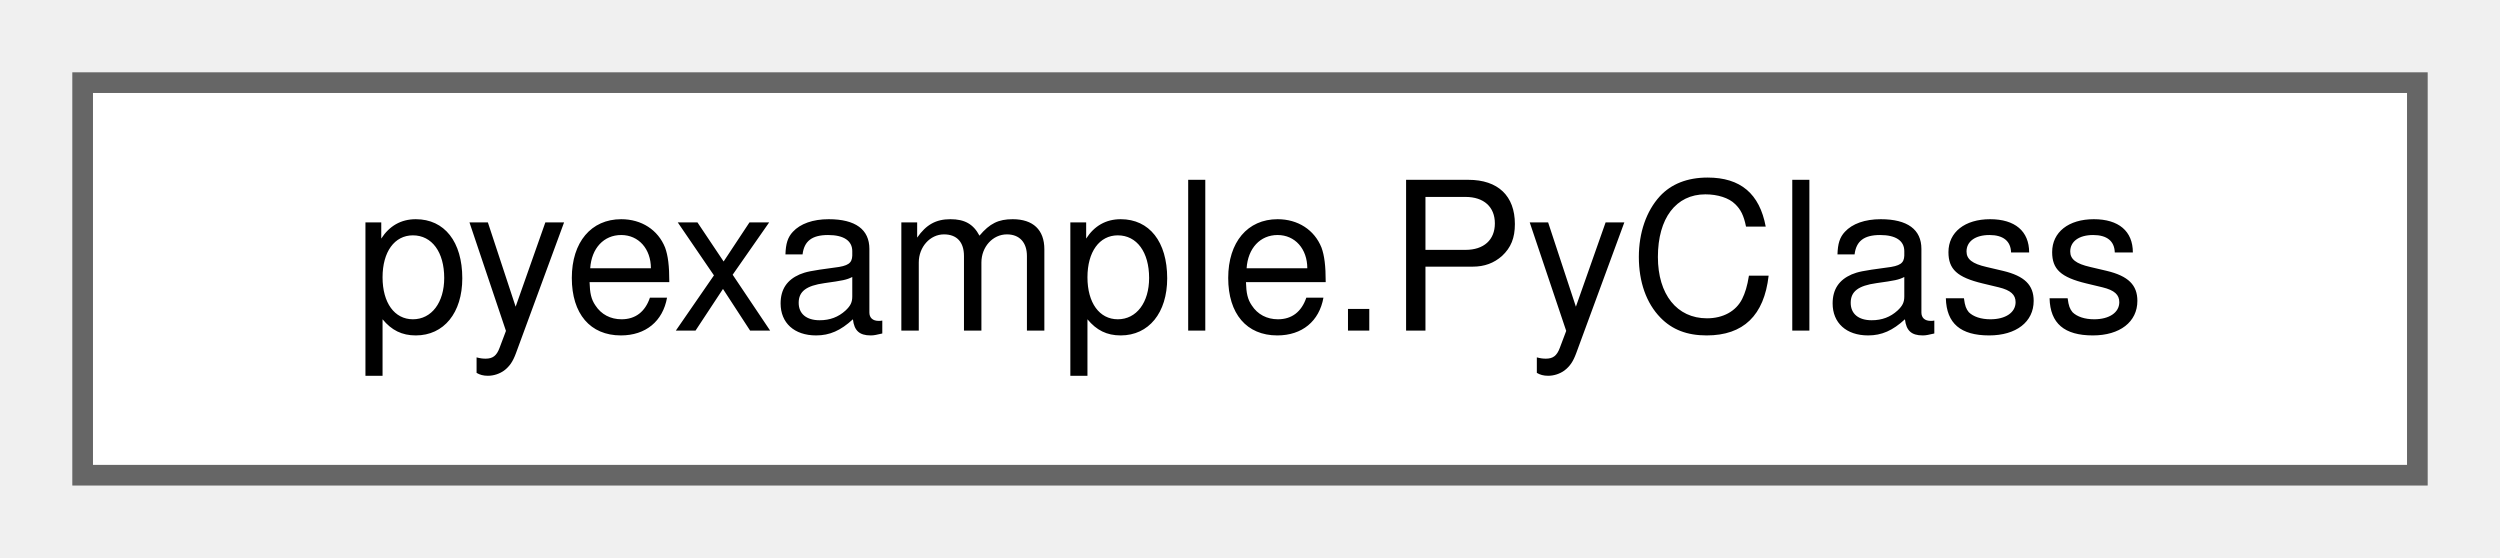
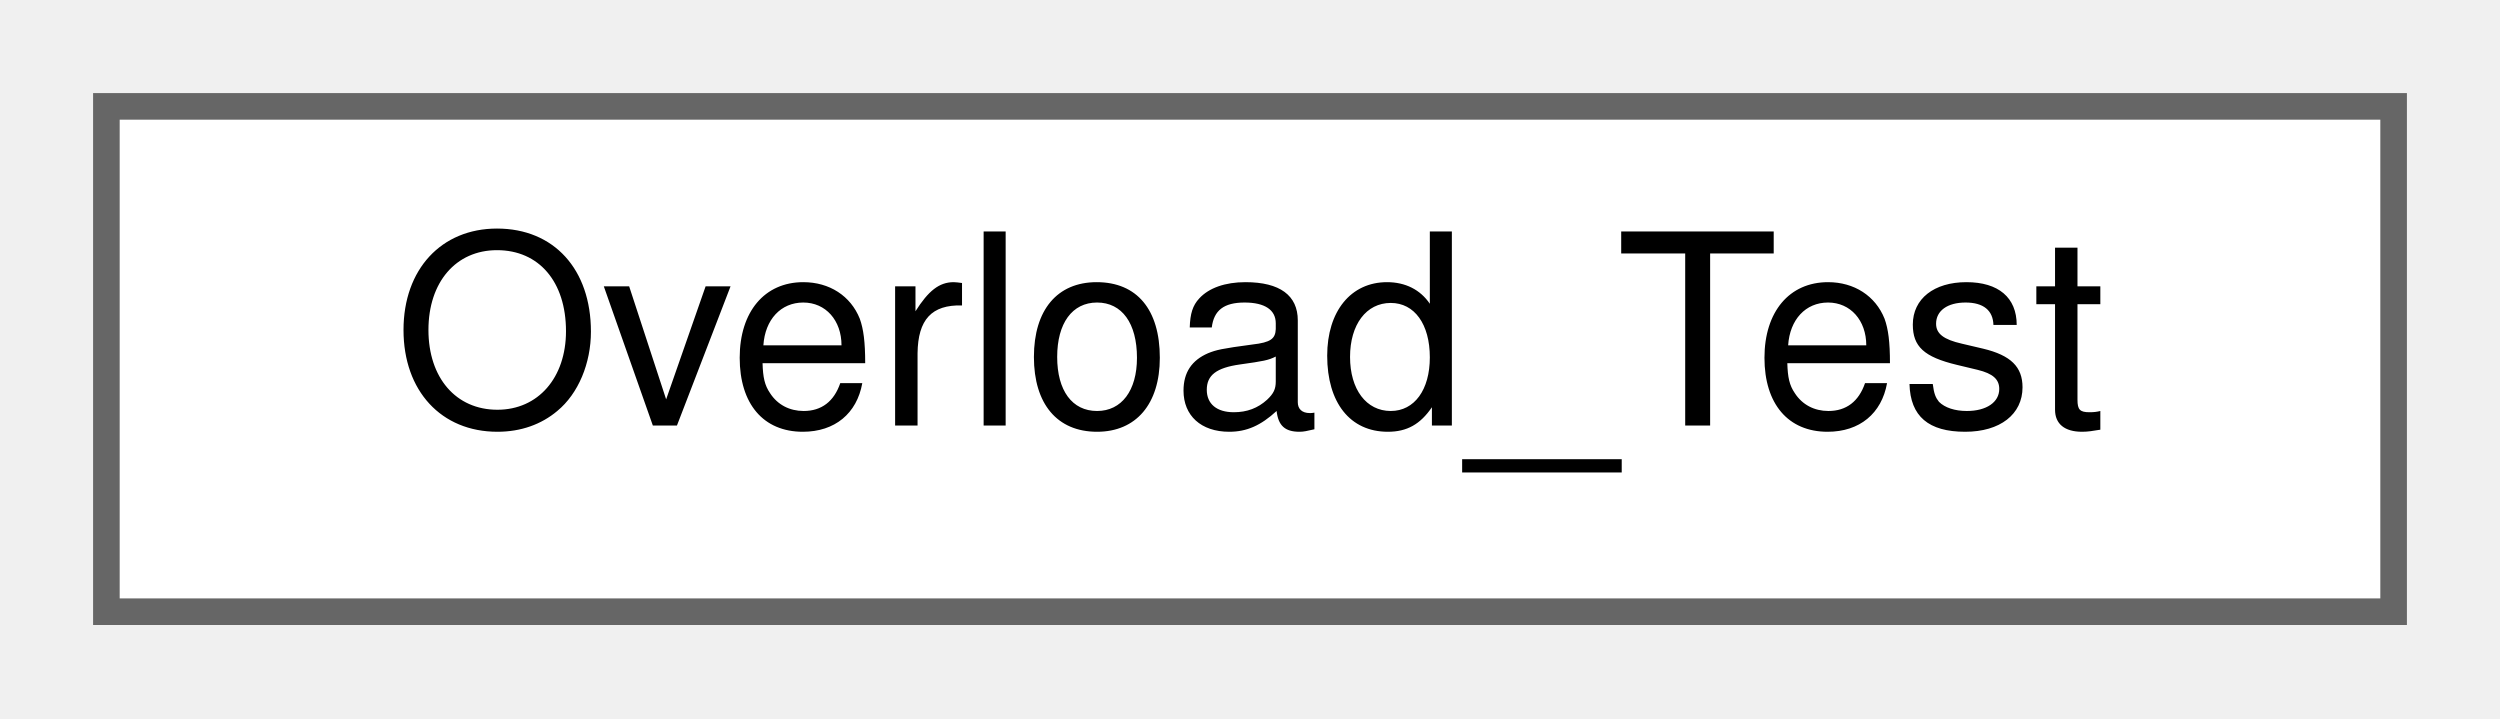
- <svg xmlns="http://www.w3.org/2000/svg" xmlns:xlink="http://www.w3.org/1999/xlink" width="121pt" height="27pt" viewBox="0.00 0.00 121.00 27.00">
+ <svg xmlns="http://www.w3.org/2000/svg" xmlns:xlink="http://www.w3.org/1999/xlink" width="94pt" height="27pt" viewBox="0.00 0.00 94.00 27.00">
  <g id="graph0" class="graph" transform="scale(1 1) rotate(0) translate(4 23)">
    <g id="node1" class="node">
      <g id="a_node1">
-         <a xlink:href="classpyexample_1_1PyClass.html" target="_top" xlink:title="Documentation for a class.">
-           <polygon fill="white" stroke="#666666" points="113,-19 0,-19 0,0 113,0 113,-19" />
-           <text text-anchor="middle" x="56.5" y="-7" font-family="Helvetica,sans-Serif" font-size="10.00">pyexample.PyClass</text>
+         <a xlink:href="classOverload__Test.html" target="_top" xlink:title="A short description.">
+           <polygon fill="white" stroke="#666666" points="86,-19 0,-19 0,0 86,0 86,-19" />
+           <text text-anchor="middle" x="43" y="-7" font-family="Helvetica,sans-Serif" font-size="10.00">Overload_Test</text>
        </a>
      </g>
    </g>
  </g>
</svg>
